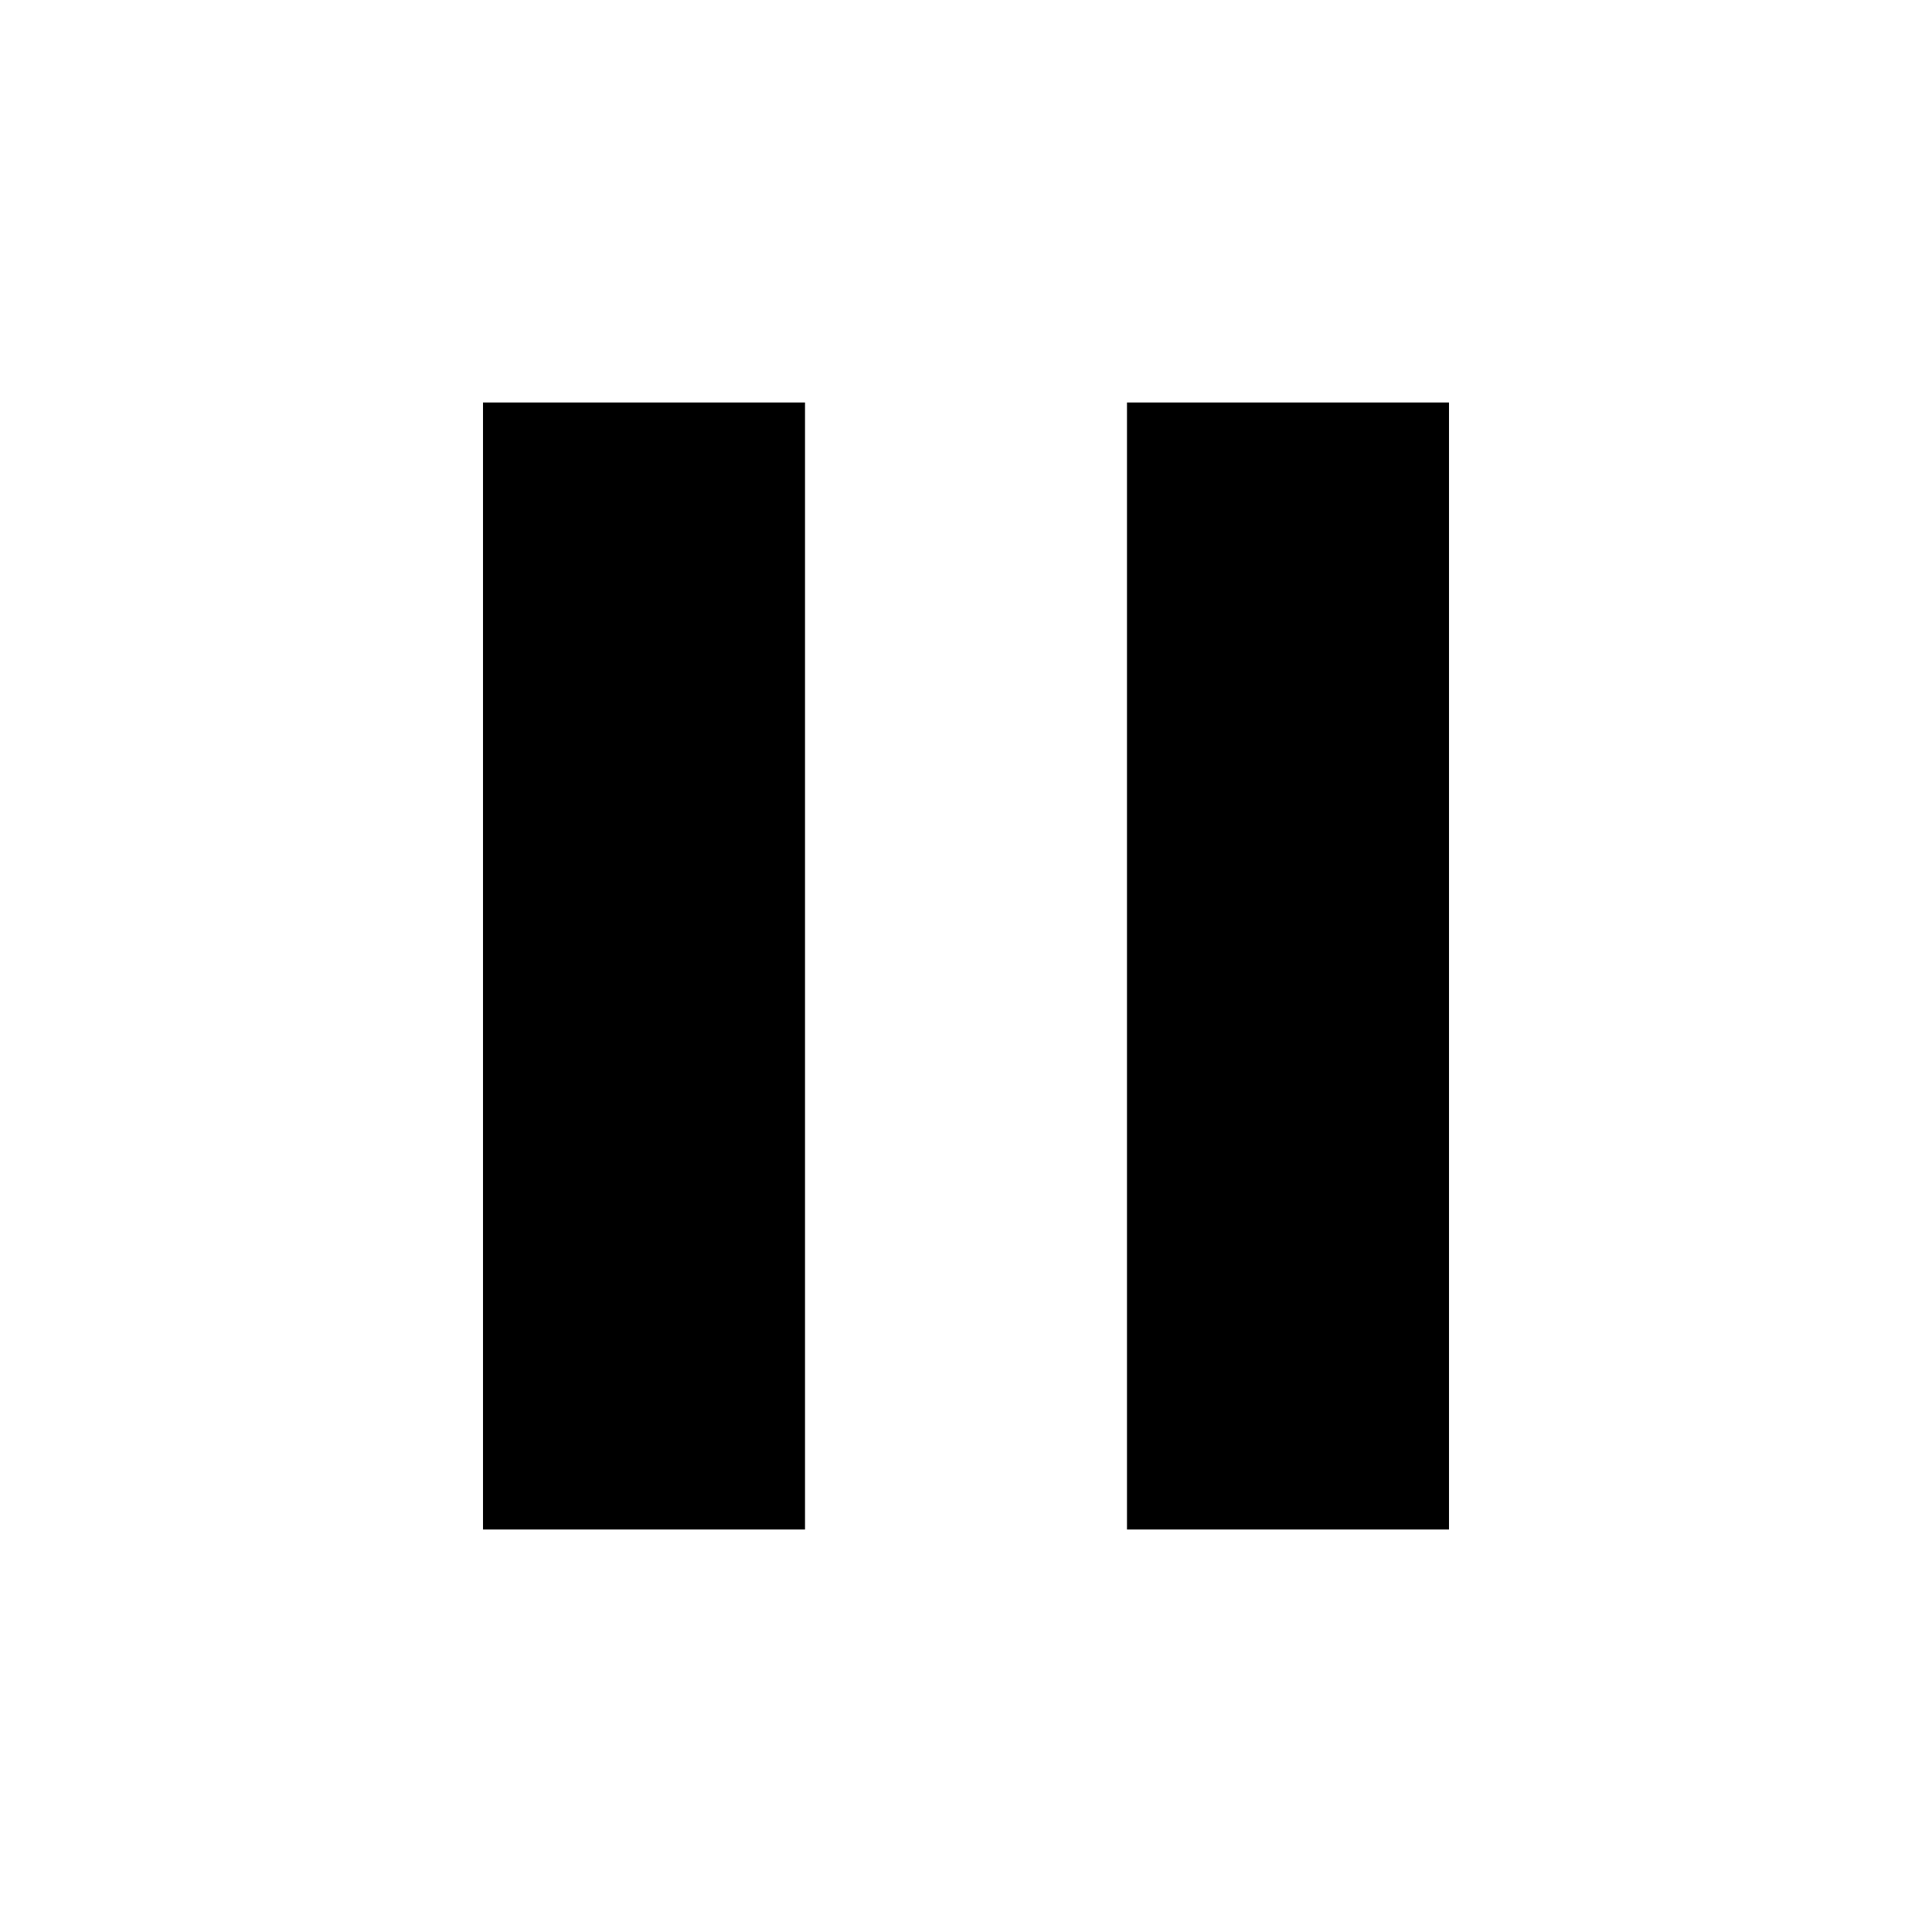
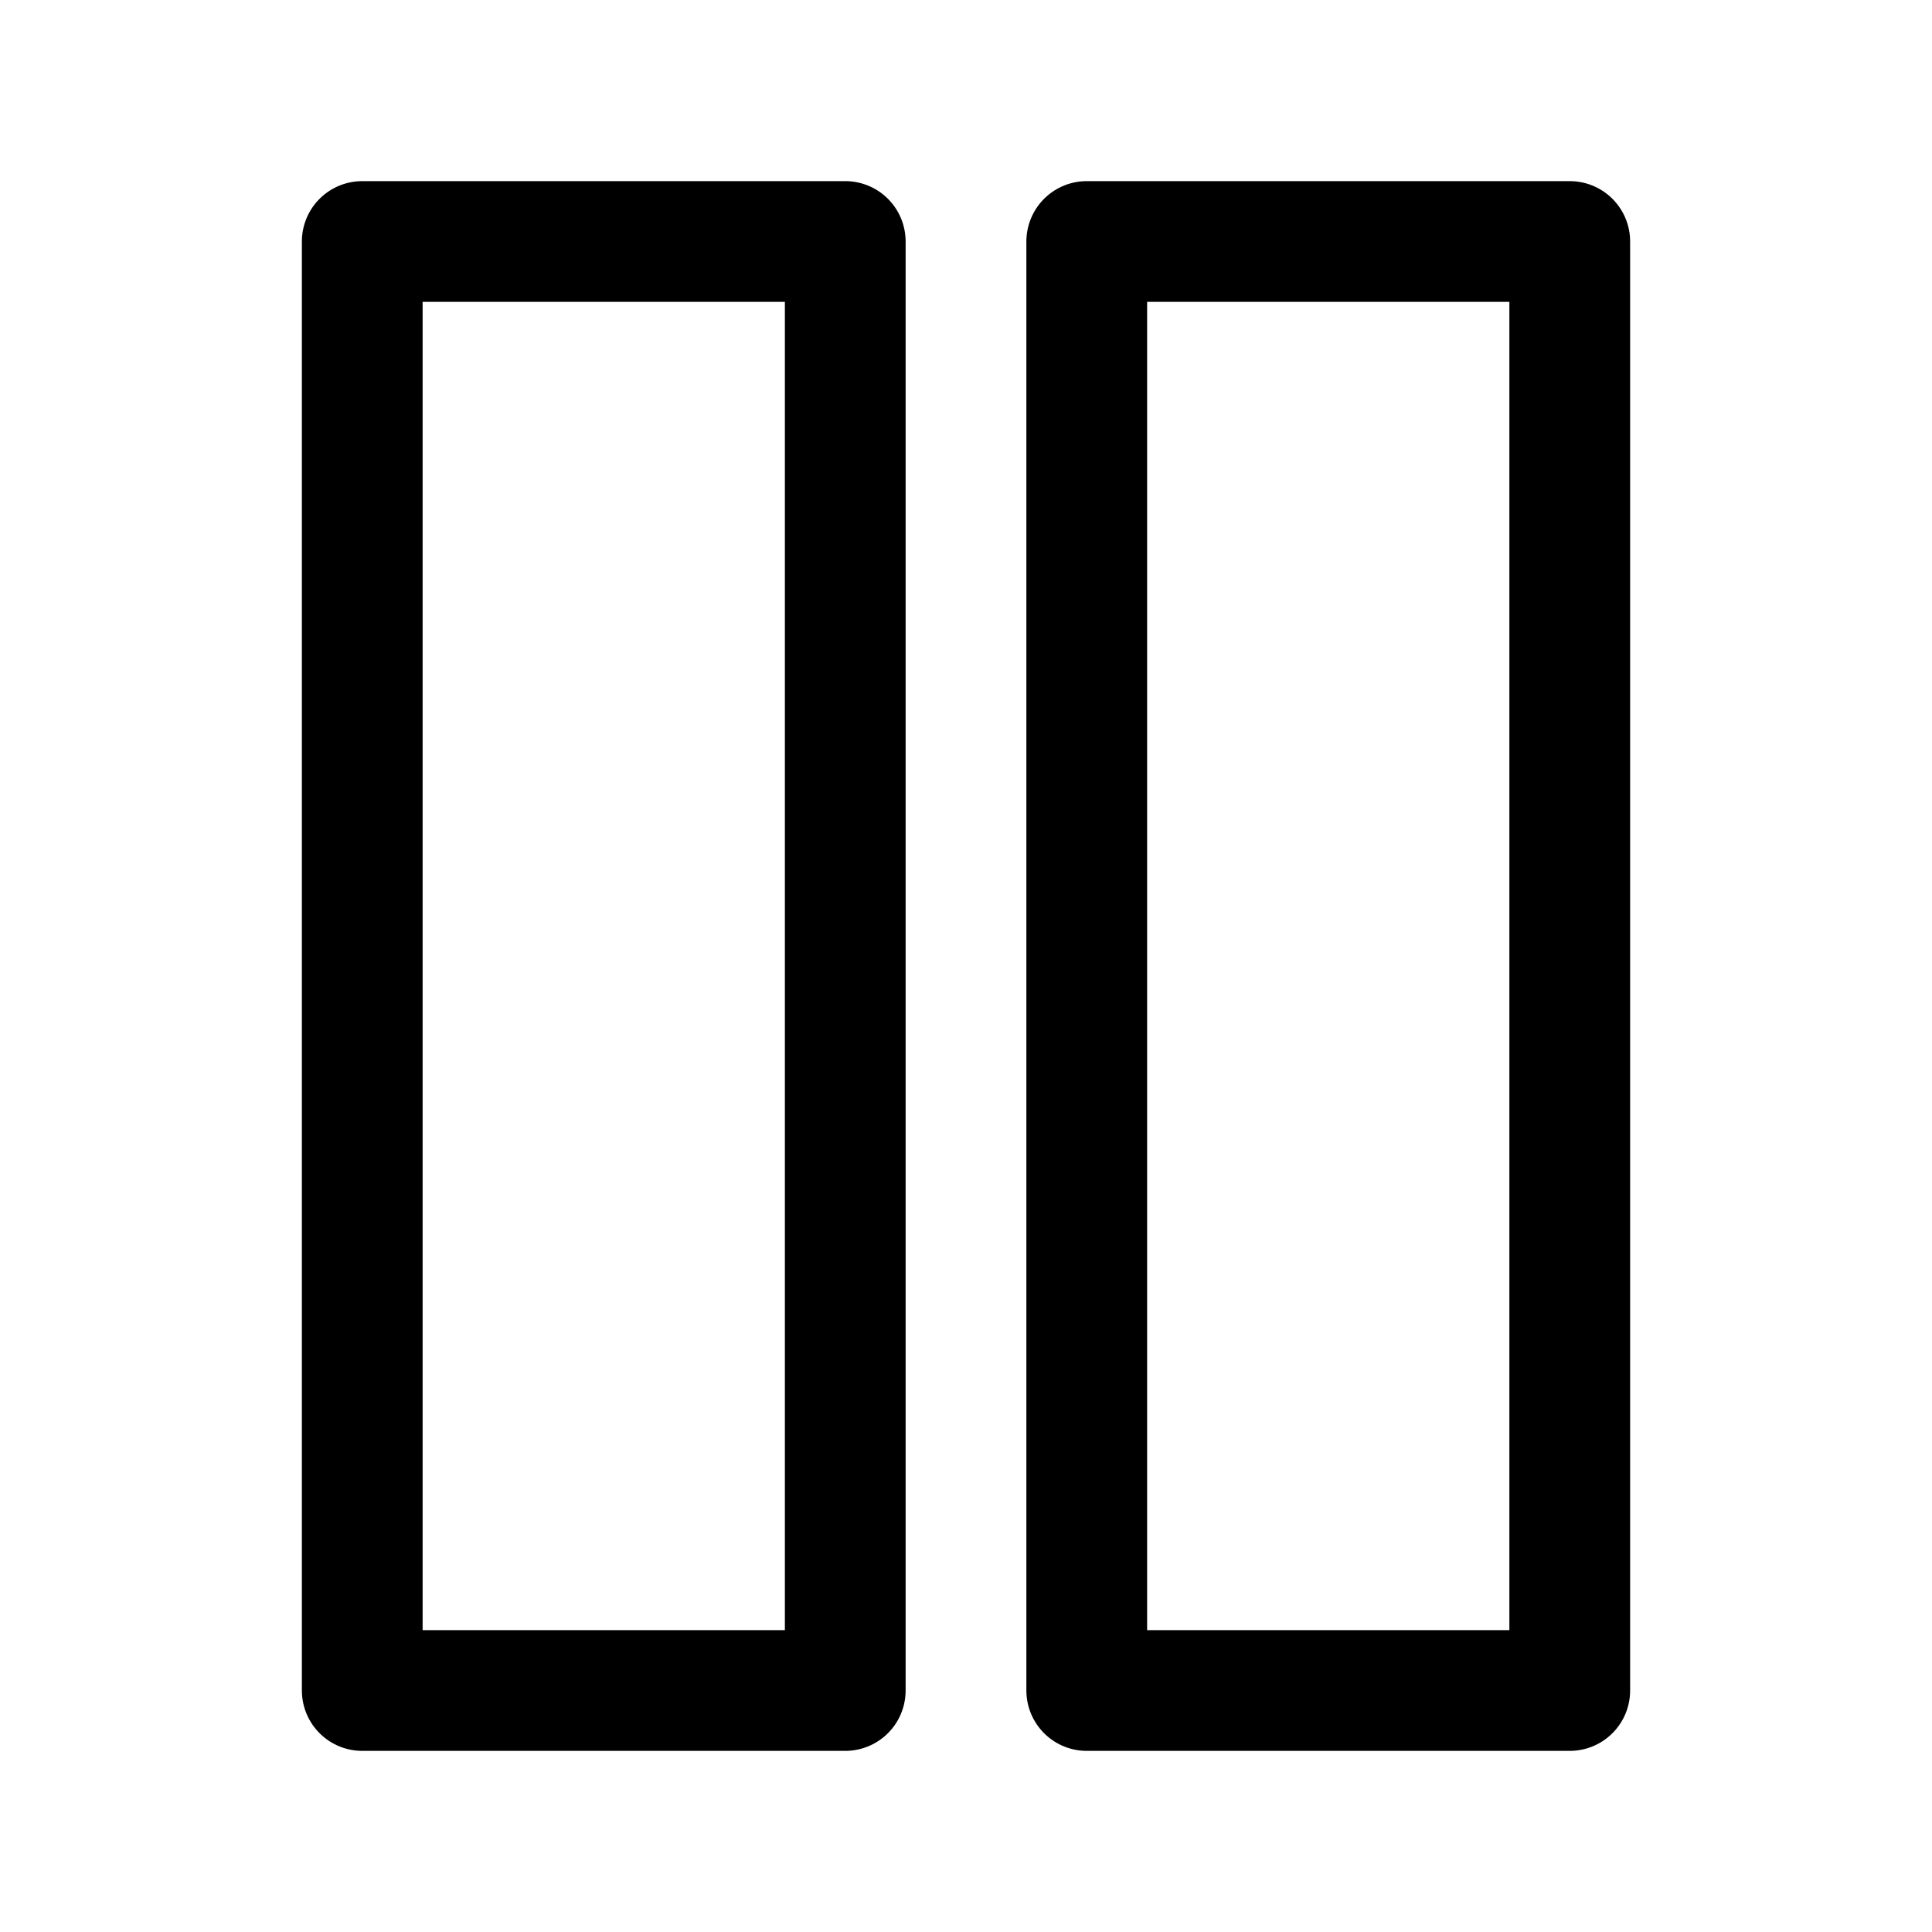
- <svg xmlns="http://www.w3.org/2000/svg" width="50" height="50" viewBox="0 0 24 24" fill="currentColor">
-   <path d="M6 5h4v14H6zm8 0h4v14h-4z" />
+ <svg xmlns="http://www.w3.org/2000/svg" width="40" height="40" viewBox="0 0 16 16" fill="none" stroke="currentColor" stroke-width="1" stroke-linecap="round" stroke-linejoin="round">
+   <rect x="3" y="2" width="4" height="12" />
+   <rect x="9" y="2" width="4" height="12" />
</svg>
